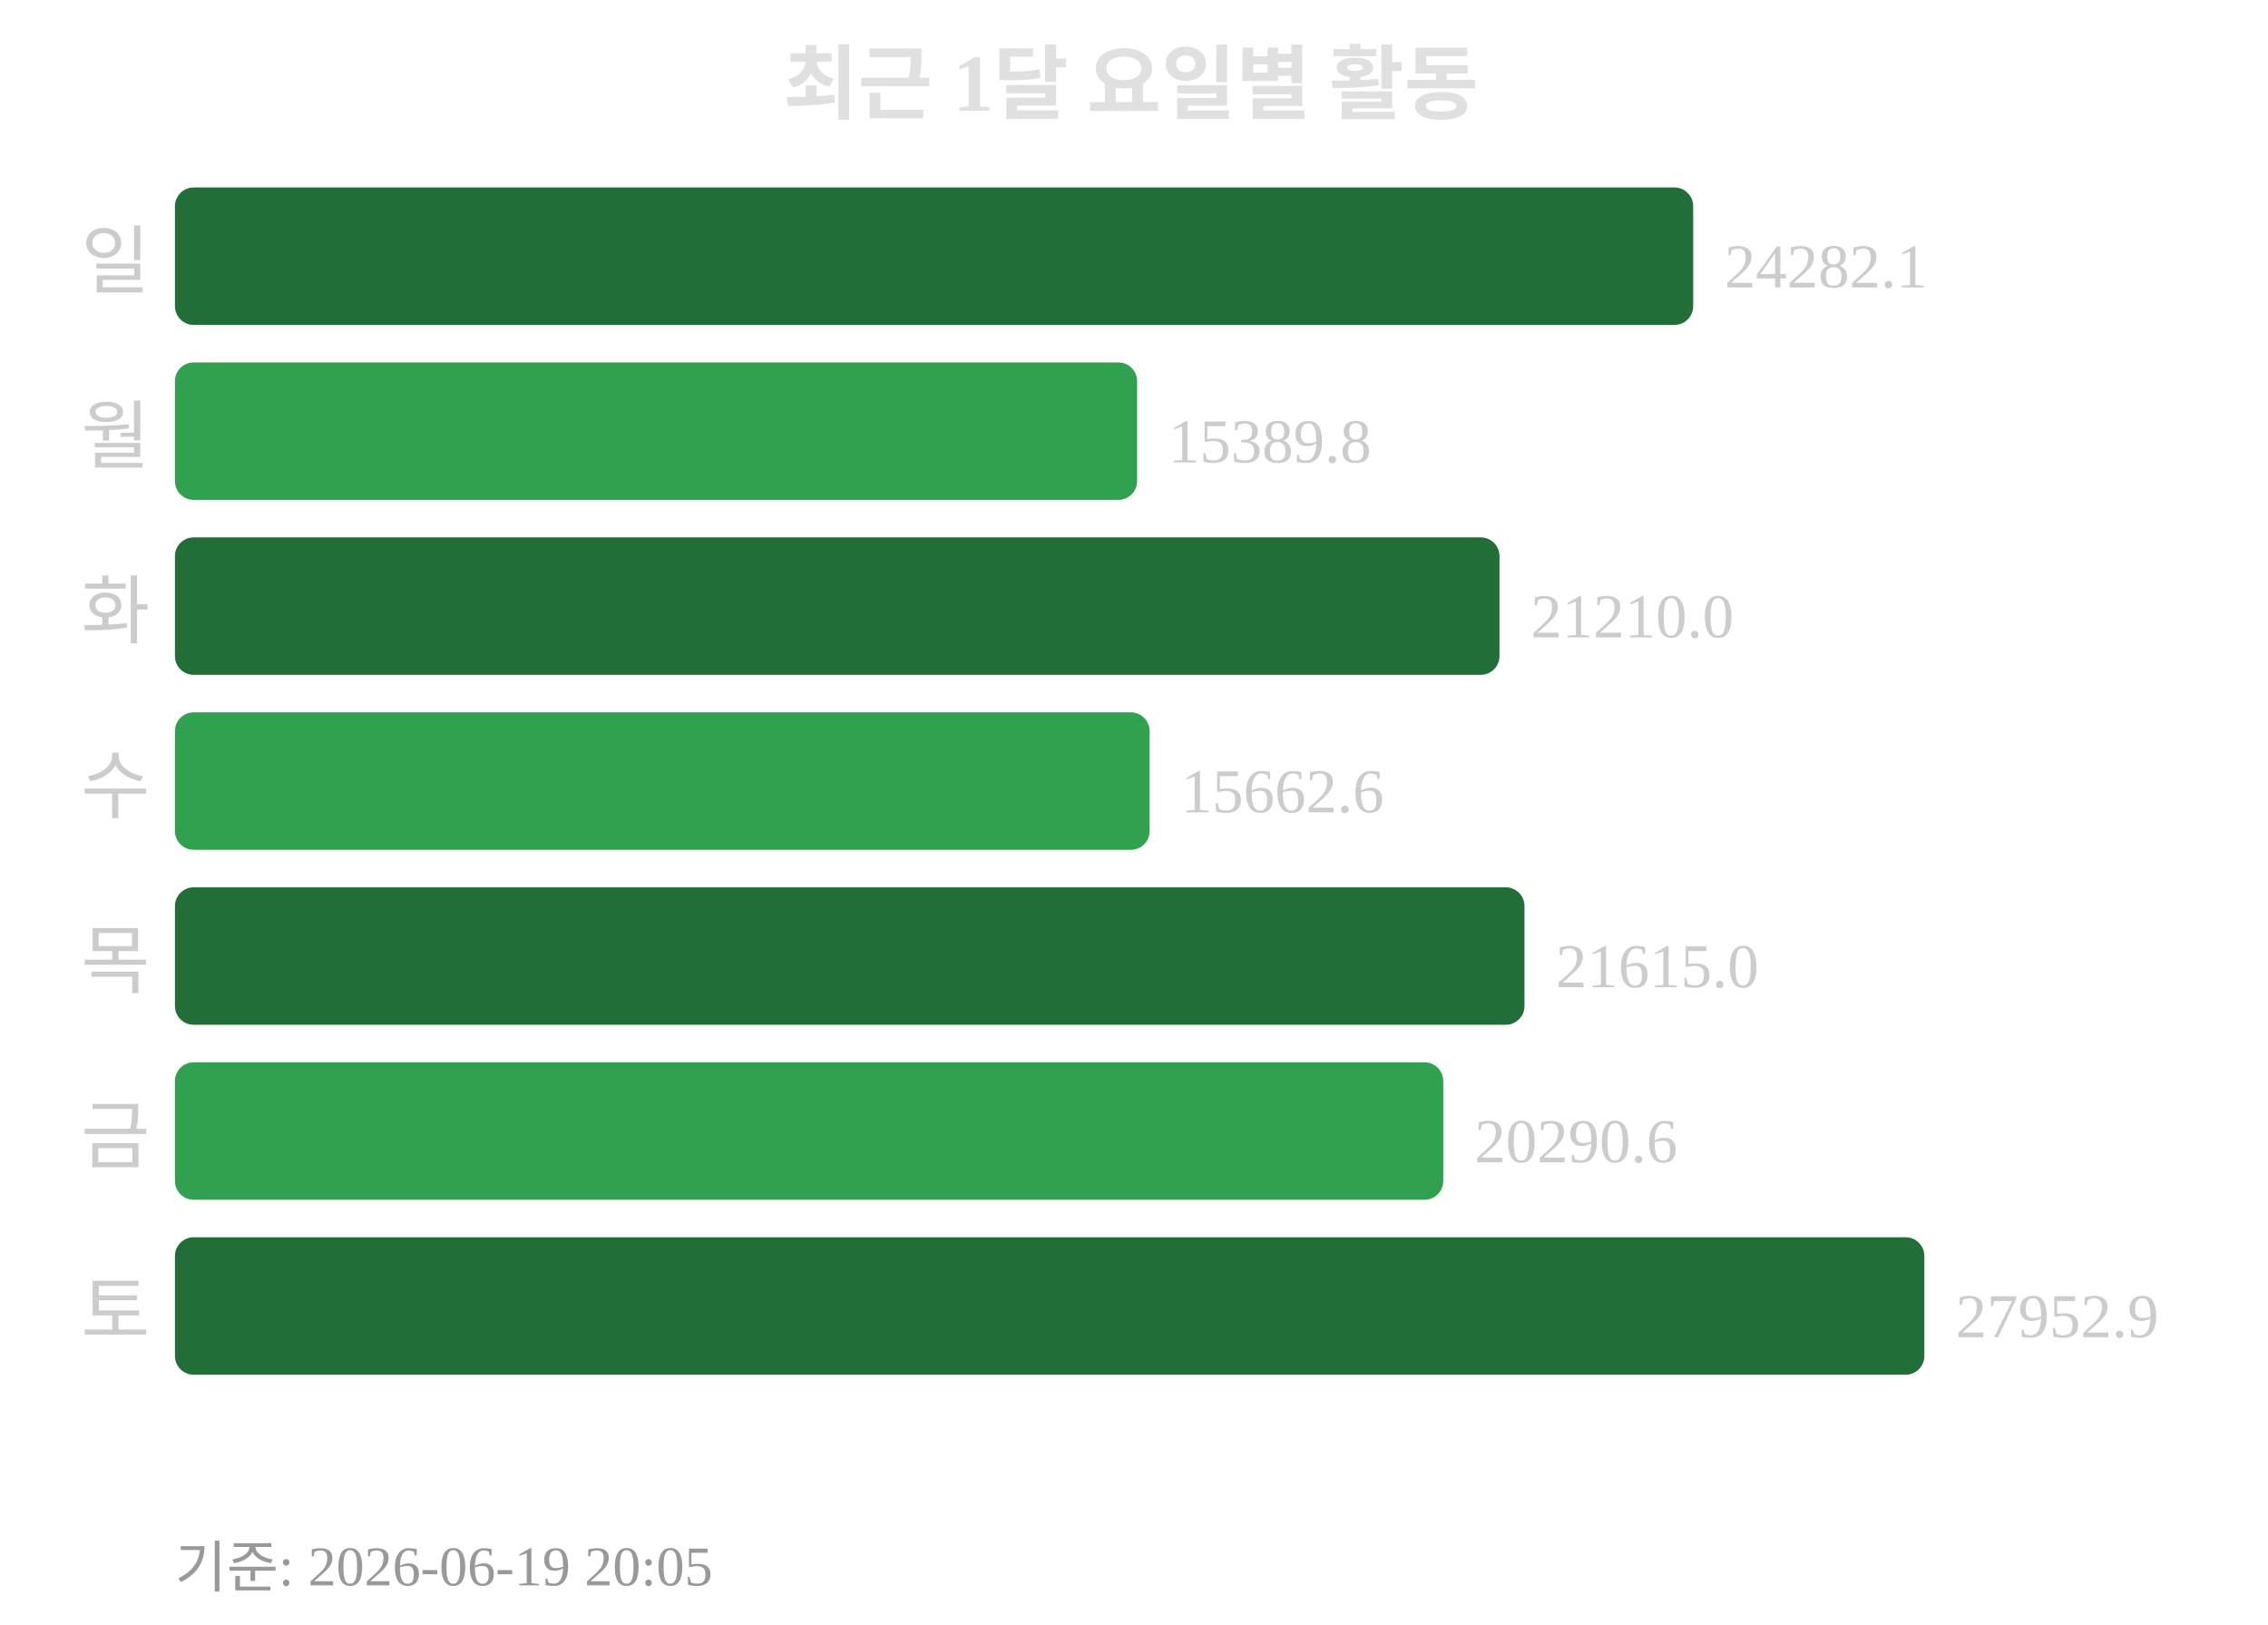
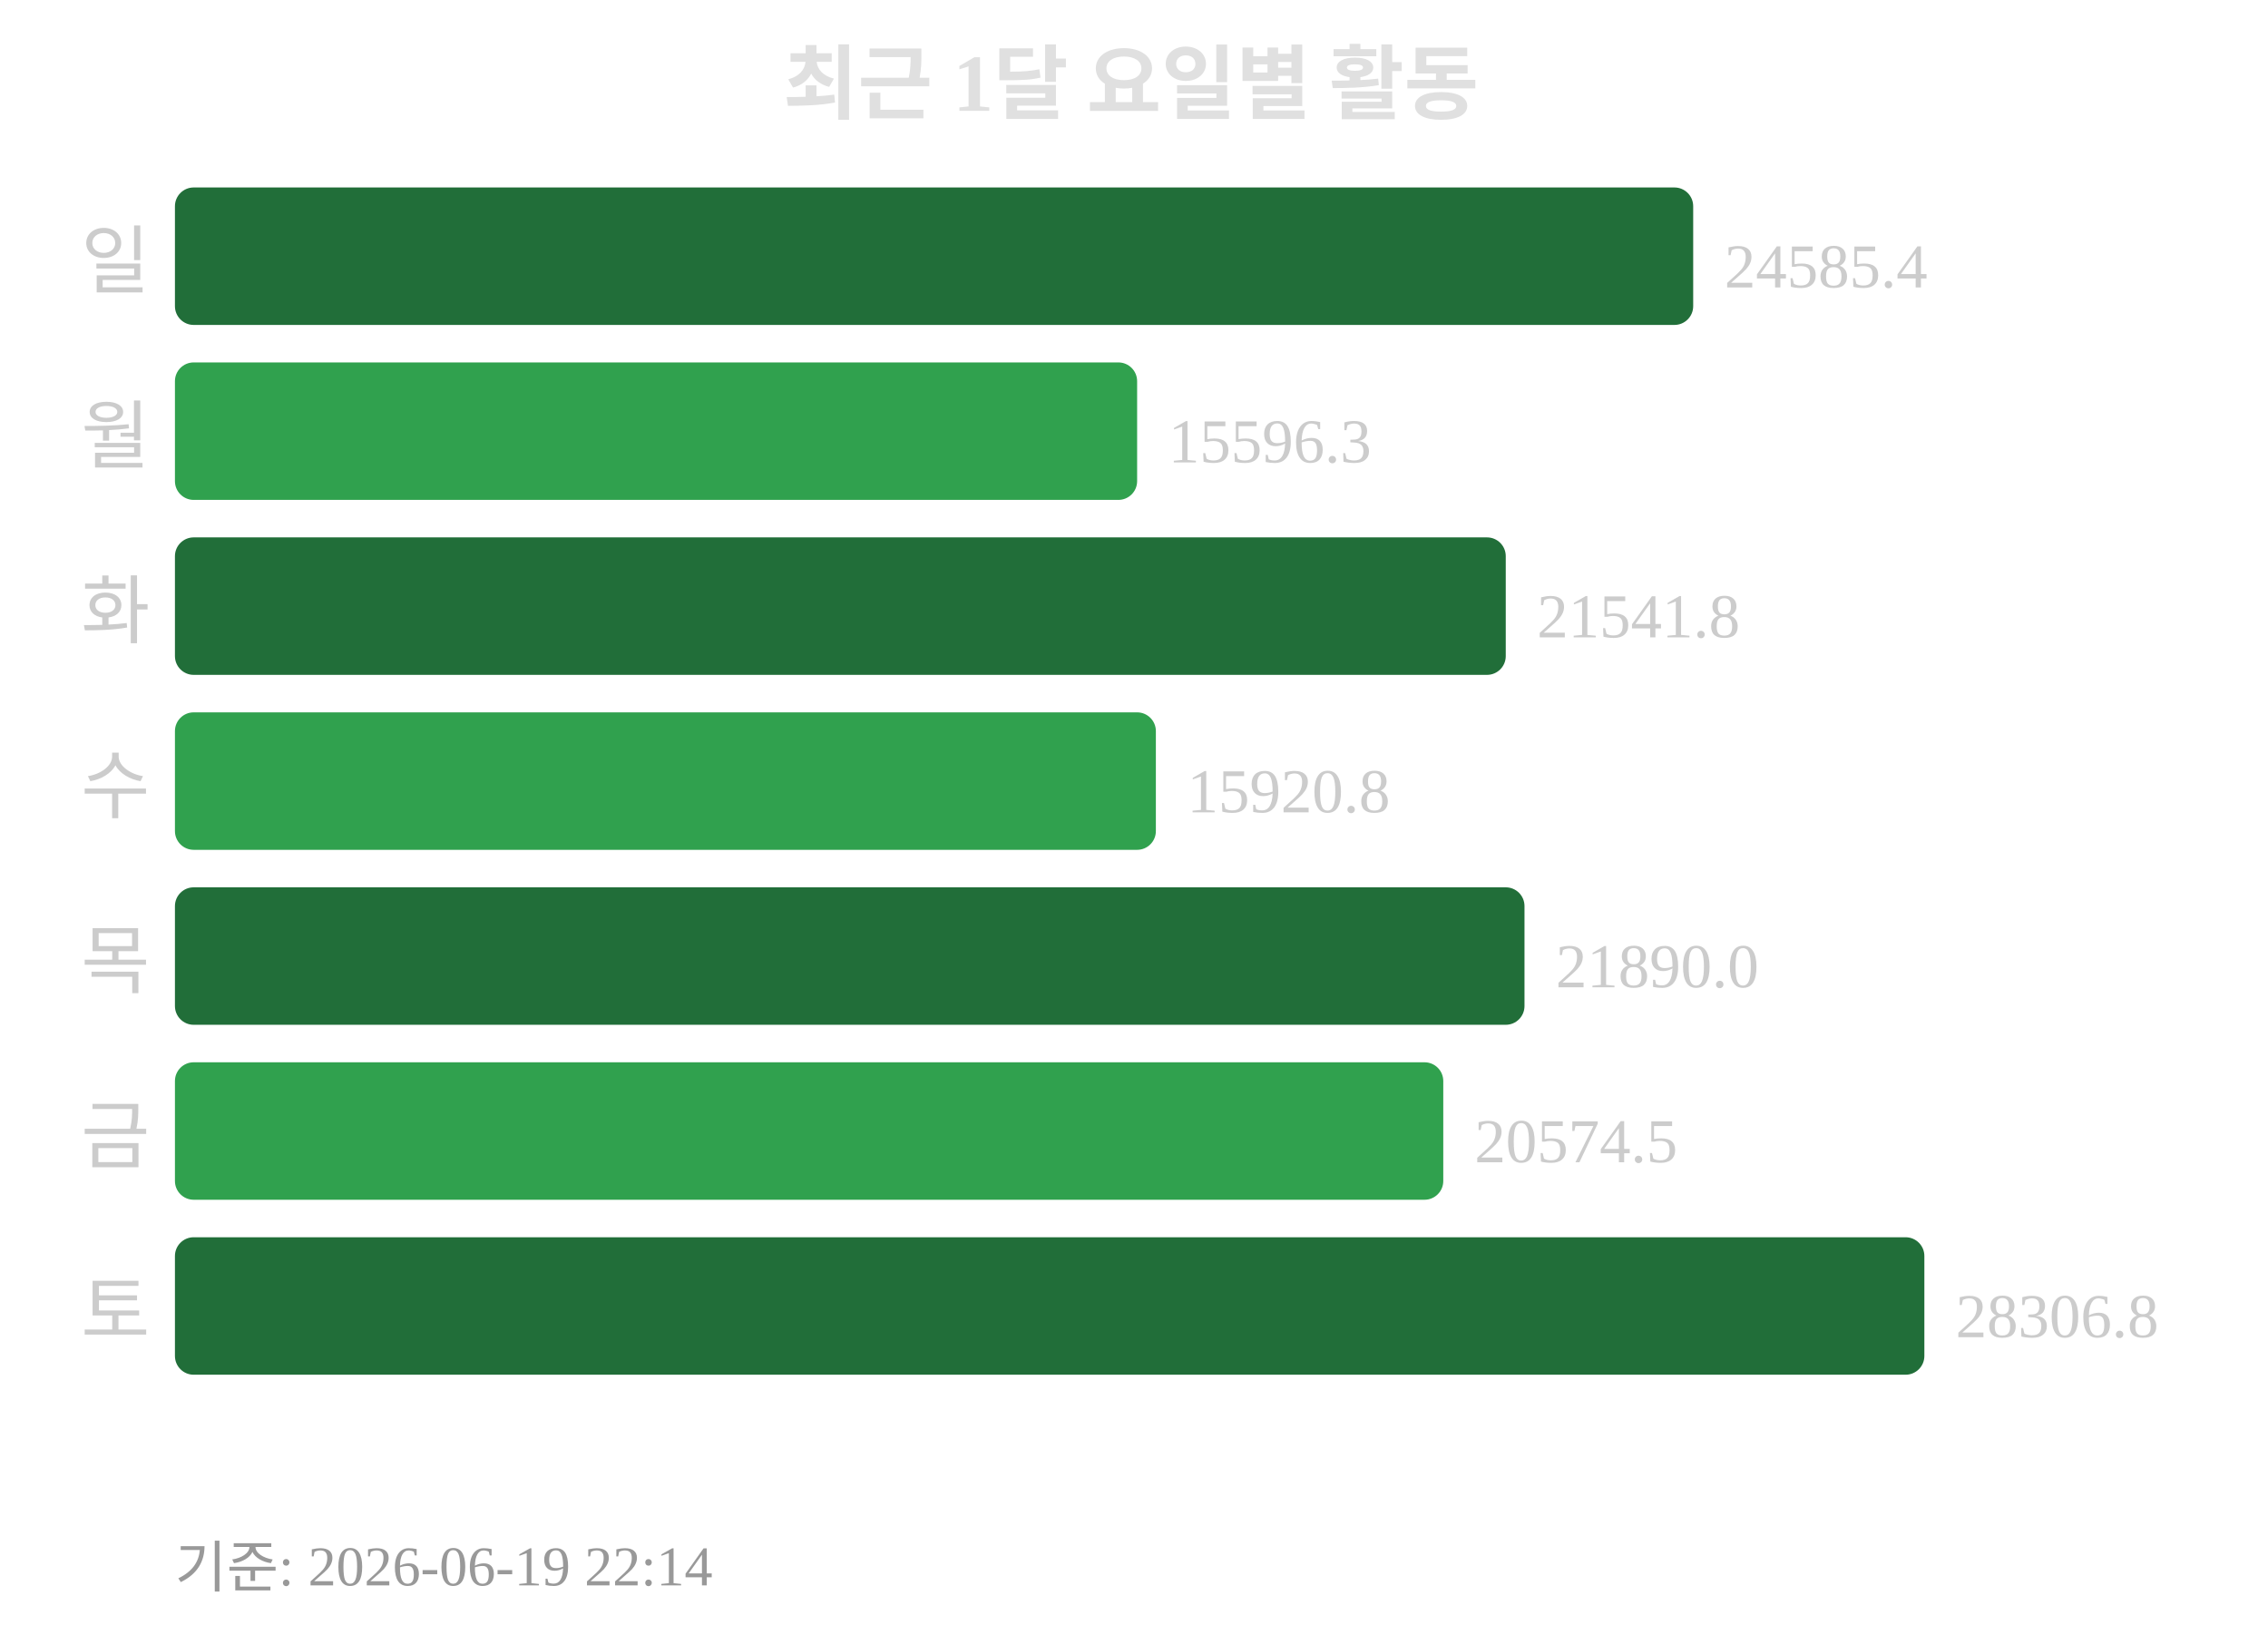
<svg xmlns="http://www.w3.org/2000/svg" width="363" height="260">
  <text x="181" y="18" text-anchor="middle" font-size="13" font-weight="bold" fill="#e0e0e0">최근 1달 요일별 활동</text>
  <text x="24" y="46" text-anchor="end" font-size="12" fill="#cccccc">일</text>
  <rect x="28" y="30" width="243" height="22" rx="3" fill="#216e39" />
-   <text x="276" y="46" font-size="10" fill="#cccccc">24282.1</text>
+   <text x="276" y="46" font-size="10" fill="#cccccc">24585.4</text>
  <text x="24" y="74" text-anchor="end" font-size="12" fill="#cccccc">월</text>
  <rect x="28" y="58" width="154" height="22" rx="3" fill="#30a14e" />
-   <text x="187" y="74" font-size="10" fill="#cccccc">15389.8</text>
+   <text x="187" y="74" font-size="10" fill="#cccccc">15596.3</text>
  <text x="24" y="102" text-anchor="end" font-size="12" fill="#cccccc">화</text>
-   <rect x="28" y="86" width="212" height="22" rx="3" fill="#216e39" />
-   <text x="245" y="102" font-size="10" fill="#cccccc">21210.0</text>
+   <rect x="28" y="86" width="213" height="22" rx="3" fill="#216e39" />
+   <text x="246" y="102" font-size="10" fill="#cccccc">21541.8</text>
  <text x="24" y="130" text-anchor="end" font-size="12" fill="#cccccc">수</text>
-   <rect x="28" y="114" width="156" height="22" rx="3" fill="#30a14e" />
-   <text x="189" y="130" font-size="10" fill="#cccccc">15662.6</text>
+   <rect x="28" y="114" width="157" height="22" rx="3" fill="#30a14e" />
+   <text x="190" y="130" font-size="10" fill="#cccccc">15920.8</text>
  <text x="24" y="158" text-anchor="end" font-size="12" fill="#cccccc">목</text>
  <rect x="28" y="142" width="216" height="22" rx="3" fill="#216e39" />
-   <text x="249" y="158" font-size="10" fill="#cccccc">21615.0</text>
+   <text x="249" y="158" font-size="10" fill="#cccccc">21890.0</text>
  <text x="24" y="186" text-anchor="end" font-size="12" fill="#cccccc">금</text>
  <rect x="28" y="170" width="203" height="22" rx="3" fill="#30a14e" />
-   <text x="236" y="186" font-size="10" fill="#cccccc">20290.6</text>
+   <text x="236" y="186" font-size="10" fill="#cccccc">20574.5</text>
  <text x="24" y="214" text-anchor="end" font-size="12" fill="#cccccc">토</text>
  <rect x="28" y="198" width="280" height="22" rx="3" fill="#216e39" />
-   <text x="313" y="214" font-size="10" fill="#cccccc">27952.9</text>
-   <text x="28" y="254" font-size="9" fill="#999999">기준: 2026-06-19 20:05</text>
+   <text x="313" y="214" font-size="10" fill="#cccccc">28306.8</text>
+   <text x="28" y="254" font-size="9" fill="#999999">기준: 2026-06-19 22:14</text>
</svg>
